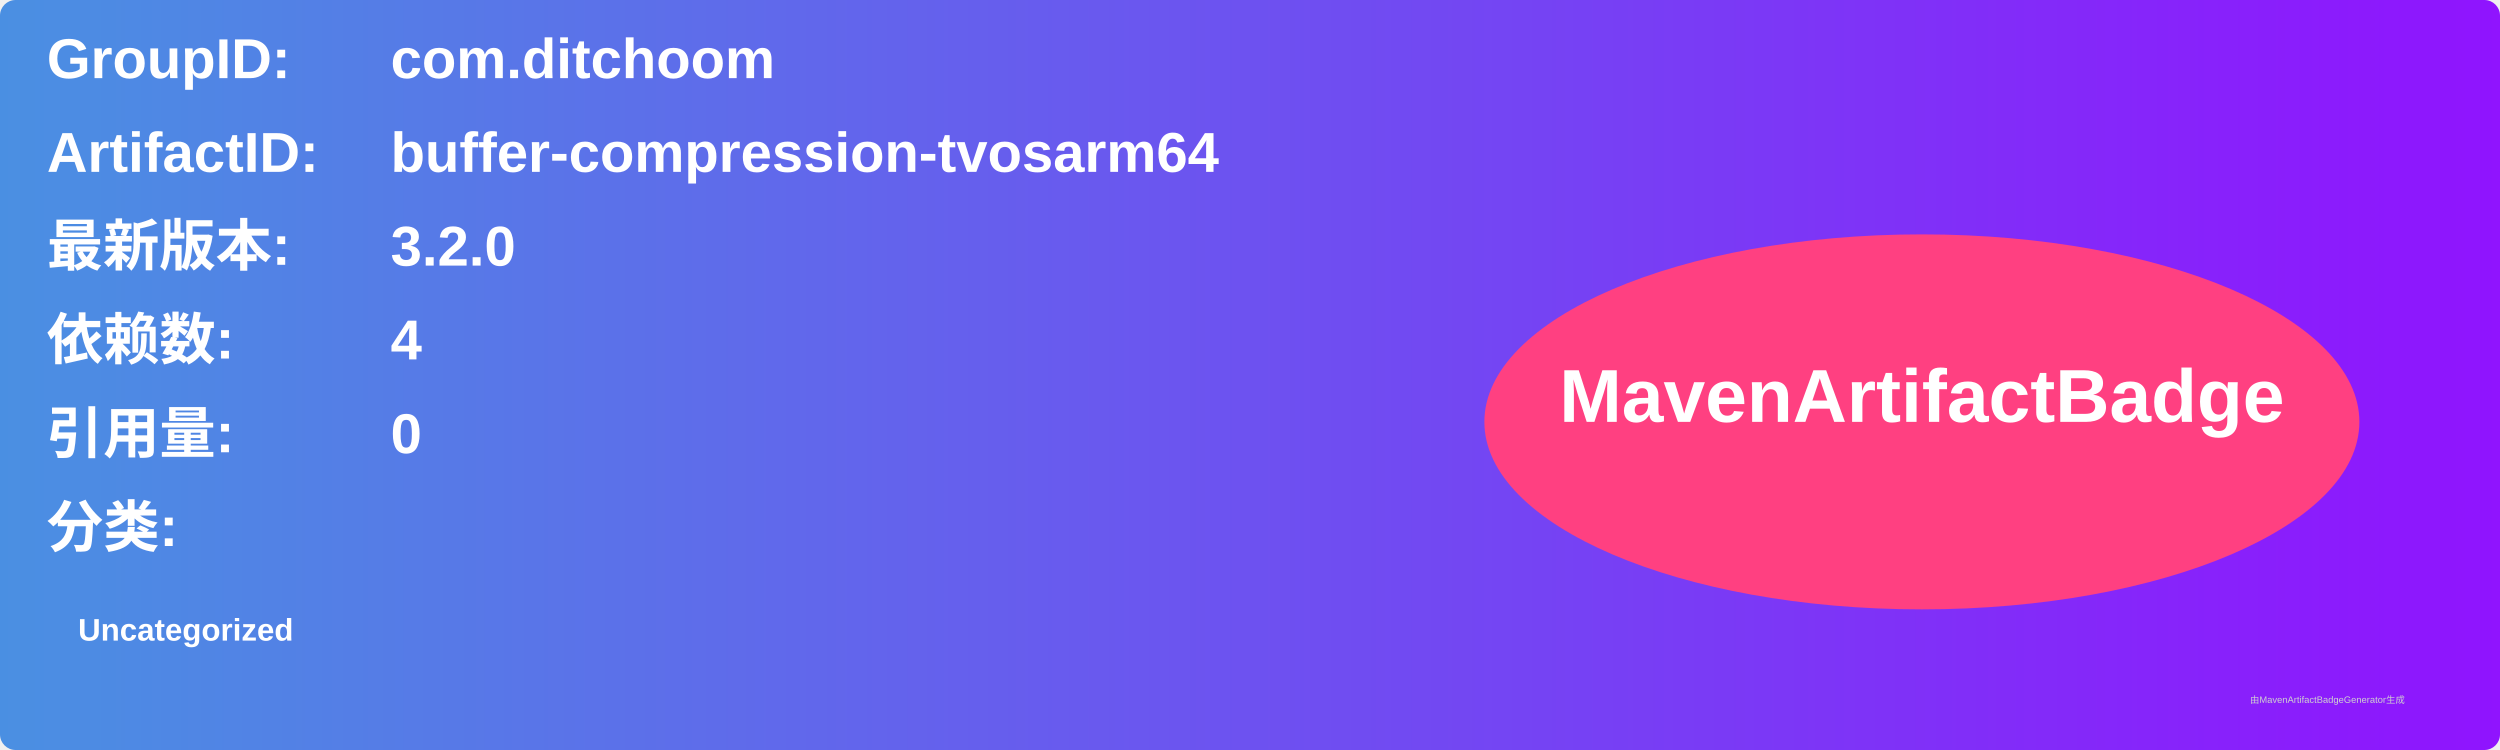
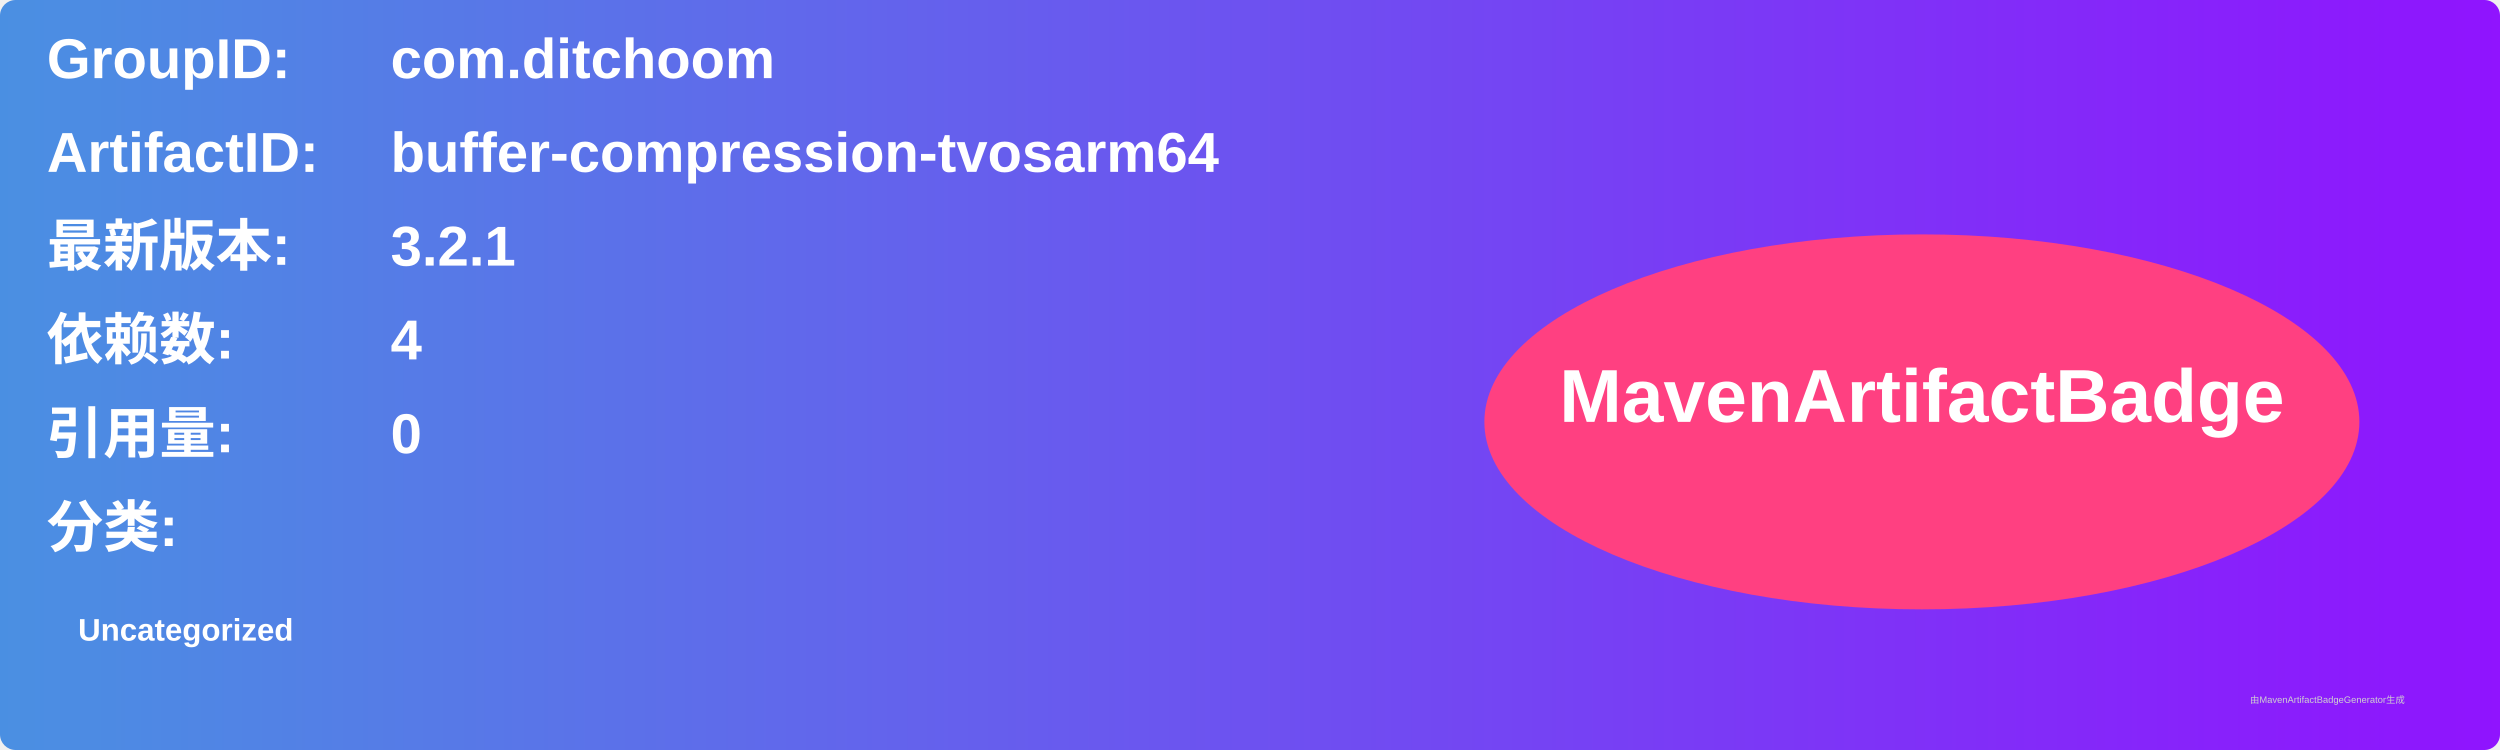
<svg xmlns="http://www.w3.org/2000/svg" width="800" height="240" viewBox="0 0 800 240">
  <linearGradient id="grad" x1="0%" y1="0%" x2="100%" y2="0%">
    <stop offset="0%" stop-color="#4a90e2" />
    <stop offset="100%" stop-color="#9013fe" />
  </linearGradient>
  <rect width="100%" height="100%" rx="5" ry="5" fill="url(#grad)" />
  <g transform="translate(15, 15)">
    <text x="0" y="10" font-family="Arial" font-size="18" fill="white" font-weight="bold" width="260">GroupID:</text>
    <text x="110" y="10" font-family="Arial" font-size="18" fill="white" font-weight="bold" width="460">com.ditchoom</text>
    <text x="0" y="40" font-family="Arial" font-size="18" fill="white" font-weight="bold" width="260">ArtifactID:</text>
    <text x="110" y="40" font-family="Arial" font-size="18" fill="white" font-weight="bold" width="460">buffer-compression-tvosarm64</text>
    <text x="0" y="70" font-family="Arial" font-size="18" fill="white" font-weight="bold">最新版本:</text>
    <text x="110" y="70" font-family="Arial" font-size="18" fill="white" font-weight="bold">
-       <tspan font-weight="bold">3.2.0</tspan>
+       <tspan font-weight="bold">3.2.1</tspan>
    </text>
    <text x="0" y="100" font-family="Arial" font-size="18" fill="white" font-weight="bold">依赖数: </text>
    <text x="110" y="100" font-family="Arial" font-size="18" fill="white">
      <tspan font-weight="bold">4</tspan>
    </text>
    <text x="0" y="130" font-family="Arial" font-size="18" fill="white" font-weight="bold">引用量: </text>
    <text x="110" y="130" font-family="Arial" font-size="18" fill="white">
      <tspan font-weight="bold">0</tspan>
    </text>
    <text x="0" y="160" font-family="Arial" font-size="18" fill="white" font-weight="bold">分类:</text>
    <text x="10" y="190" font-family="Arial" font-size="10" fill="white">
      <tspan font-weight="bold">Uncategorized</tspan>
    </text>
    <ellipse cx="600" cy="120" rx="140" ry="60" fill="#ff4081" />
    <text x="600" y="120" text-anchor="middle" font-family="Arial" font-size="24" fill="white" font-weight="bold">MavenArtifactBadge</text>
  </g>
  <text x="720" y="225" font-family="Arial" font-size="3" fill="#d0d0d0">由MavenArtifactBadgeGenerator生成</text>
</svg>
